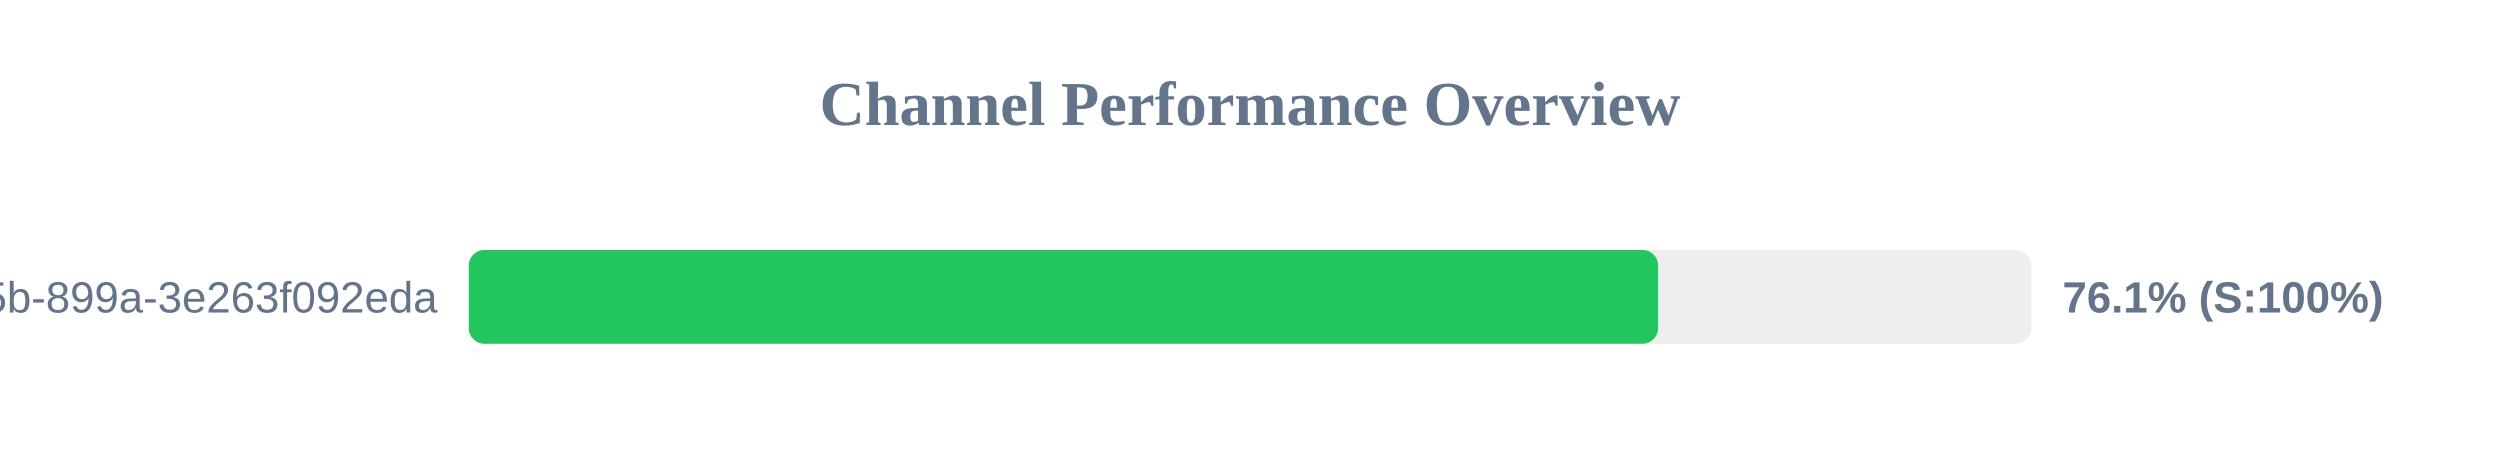
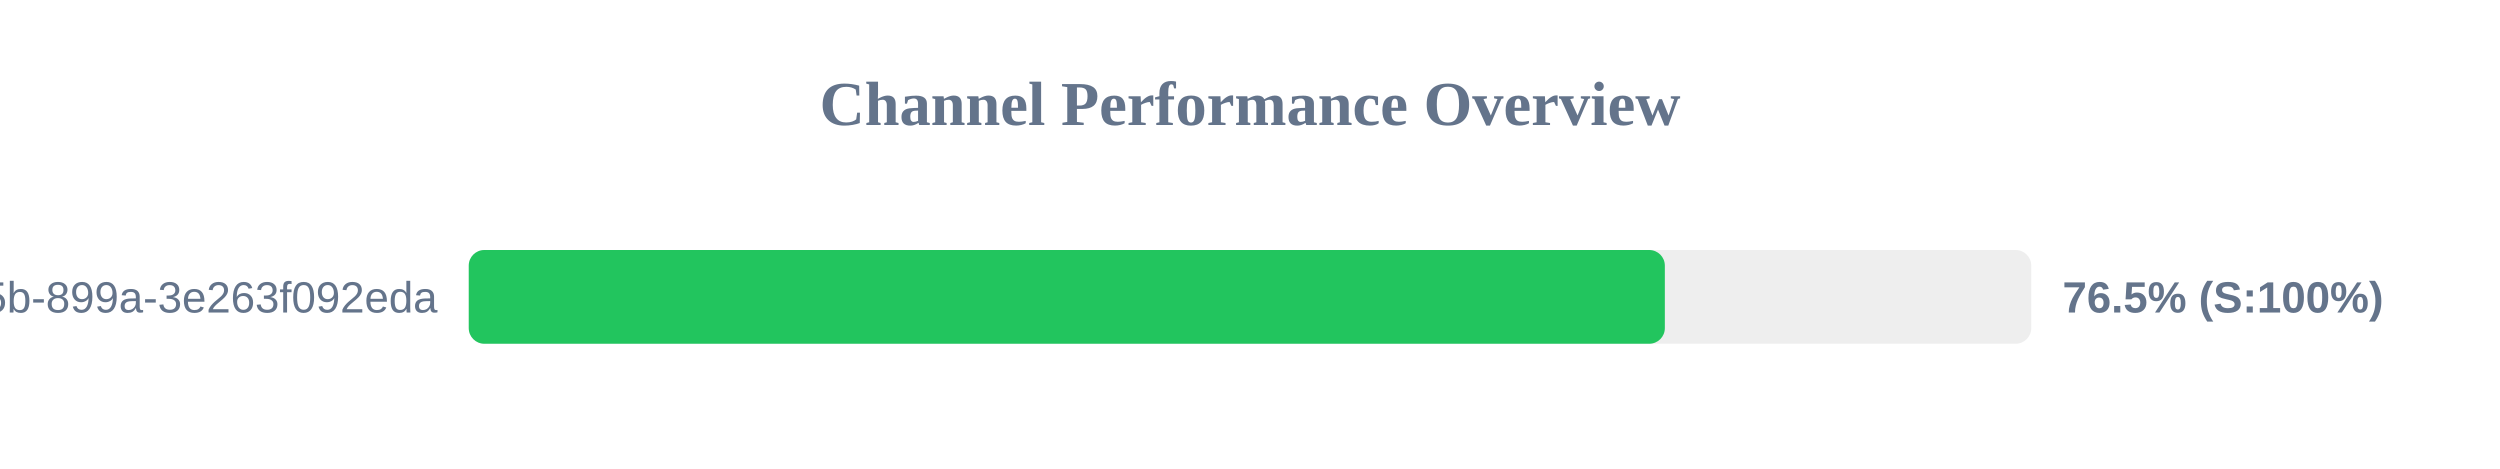
<svg xmlns="http://www.w3.org/2000/svg" width="800" height="150" version="1.1">
  <style>
        .row { font: 14px Arial; fill: #64748b; }
        .score { font: bold 14px Arial; fill: #64748b; }
    </style>
  <text x="400" y="40" text-anchor="middle" font-size="20px" font-weight="bold" fill="#64748b">Channel Performance Overview</text>
  <rect x="150" y="80" width="500" height="30" fill="#eee" rx="5" />
-   <rect x="150" y="80" width="380.6" height="30" fill="#22c55e" rx="5" />
+   <rect x="150" y="80" width="382.75" height="30" fill="#22c55e" rx="5" />
  <text x="140" y="100" text-anchor="end" class="row">?uuid=6bf726db-fb0b-405b-899a-3e263f092eda</text>
-   <text x="660" y="100" text-anchor="start" class="score">76.1% (S:100%)</text>
+   <text x="660" y="100" text-anchor="start" class="score">76.5% (S:100%)</text>
</svg>
